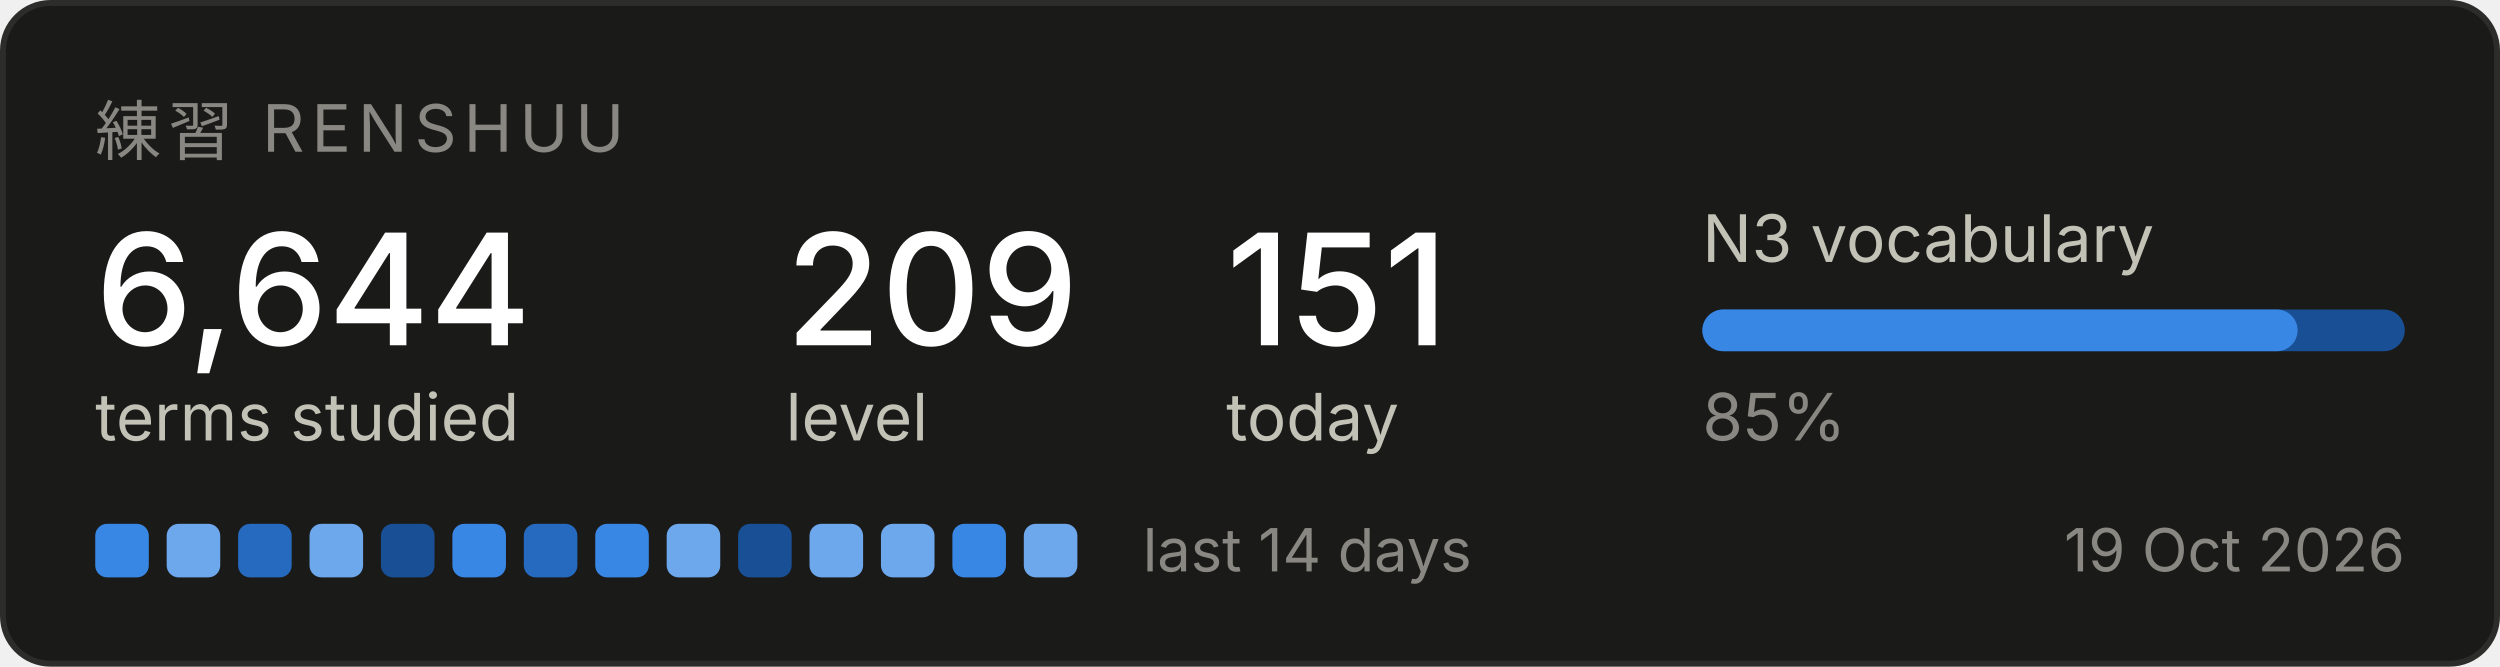
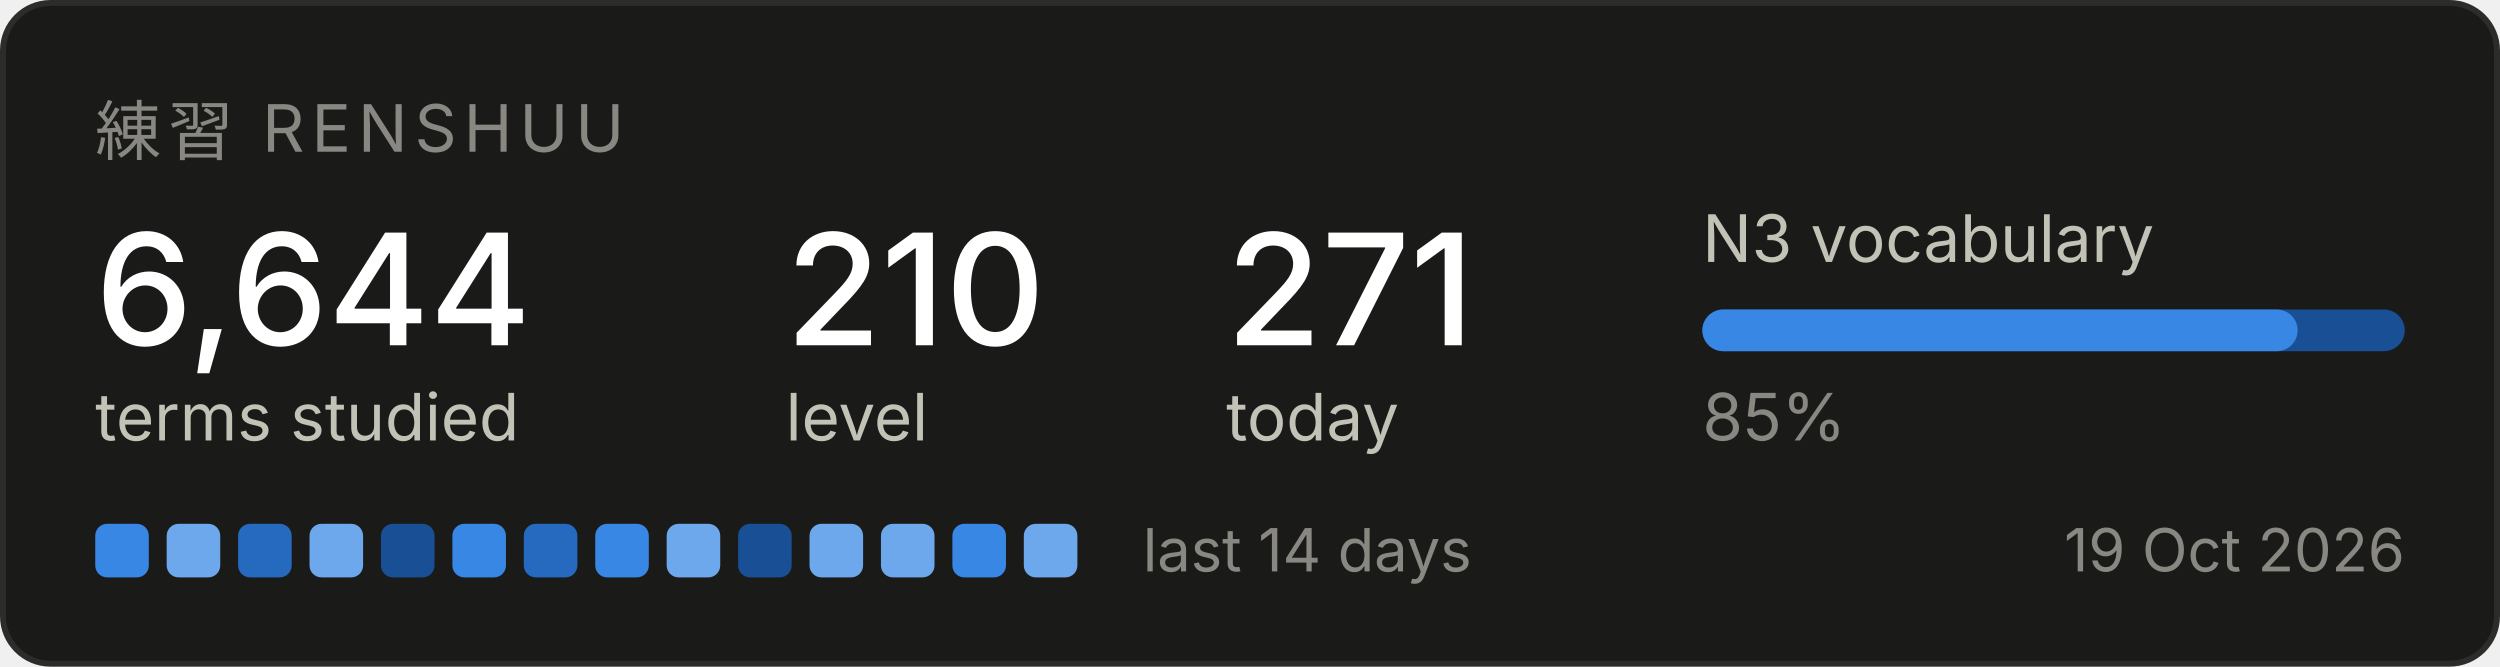
<svg xmlns="http://www.w3.org/2000/svg" width="420" height="112" viewBox="0 0 420 112" role="img" aria-label="Renshuu study progress">
  <rect x="0.5" y="0.5" width="419" height="111" rx="8" fill="#1a1a19" stroke="#2c2c2a" />
  <text x="16" y="26" font-family="system-ui, -apple-system, Segoe UI, sans-serif" font-size="11" fill="#898781" letter-spacing="1.2">練習  RENSHUU</text>
  <text x="16" y="58" font-family="system-ui, -apple-system, Segoe UI, sans-serif" font-size="26" fill="#ffffff" font-weight="500">6,644</text>
  <text x="16" y="74" font-family="system-ui, -apple-system, Segoe UI, sans-serif" font-size="11" fill="#c3c2b7">terms studied</text>
-   <text x="132" y="58" font-family="system-ui, -apple-system, Segoe UI, sans-serif" font-size="26" fill="#ffffff" font-weight="500">209</text>
+   <text x="132" y="58" font-family="system-ui, -apple-system, Segoe UI, sans-serif" font-size="26" fill="#ffffff" font-weight="500">210</text>
  <text x="132" y="74" font-family="system-ui, -apple-system, Segoe UI, sans-serif" font-size="11" fill="#c3c2b7">level</text>
-   <text x="206" y="58" font-family="system-ui, -apple-system, Segoe UI, sans-serif" font-size="26" fill="#ffffff" font-weight="500">151</text>
+   <text x="206" y="58" font-family="system-ui, -apple-system, Segoe UI, sans-serif" font-size="26" fill="#ffffff" font-weight="500">271</text>
  <text x="206" y="74" font-family="system-ui, -apple-system, Segoe UI, sans-serif" font-size="11" fill="#c3c2b7">today</text>
  <text x="286" y="44" font-family="system-ui, -apple-system, Segoe UI, sans-serif" font-size="11" fill="#c3c2b7">N3 vocabulary</text>
  <rect x="286" y="52" width="118" height="7" rx="3.5" fill="#184f95" />
  <rect x="286" y="52" width="100" height="7" rx="3.5" fill="#3987e5" />
  <text x="286" y="74" font-family="system-ui, -apple-system, Segoe UI, sans-serif" font-size="11" fill="#898781">85%</text>
  <rect x="16" y="88" width="9" height="9" rx="2" fill="#3987e5" />
  <rect x="28" y="88" width="9" height="9" rx="2" fill="#6da7ec" />
  <rect x="40" y="88" width="9" height="9" rx="2" fill="#256abf" />
  <rect x="52" y="88" width="9" height="9" rx="2" fill="#6da7ec" />
  <rect x="64" y="88" width="9" height="9" rx="2" fill="#184f95" />
  <rect x="76" y="88" width="9" height="9" rx="2" fill="#3987e5" />
  <rect x="88" y="88" width="9" height="9" rx="2" fill="#256abf" />
  <rect x="100" y="88" width="9" height="9" rx="2" fill="#3987e5" />
  <rect x="112" y="88" width="9" height="9" rx="2" fill="#6da7ec" />
  <rect x="124" y="88" width="9" height="9" rx="2" fill="#184f95" />
  <rect x="136" y="88" width="9" height="9" rx="2" fill="#6da7ec" />
  <rect x="148" y="88" width="9" height="9" rx="2" fill="#6da7ec" />
  <rect x="160" y="88" width="9" height="9" rx="2" fill="#3987e5" />
  <rect x="172" y="88" width="9" height="9" rx="2" fill="#6da7ec" />
  <text x="192" y="96" font-family="system-ui, -apple-system, Segoe UI, sans-serif" font-size="10" fill="#898781">last 14 days</text>
  <text x="404" y="96" font-family="system-ui, -apple-system, Segoe UI, sans-serif" font-size="10" fill="#898781" text-anchor="end">19 Oct 2026</text>
</svg>
